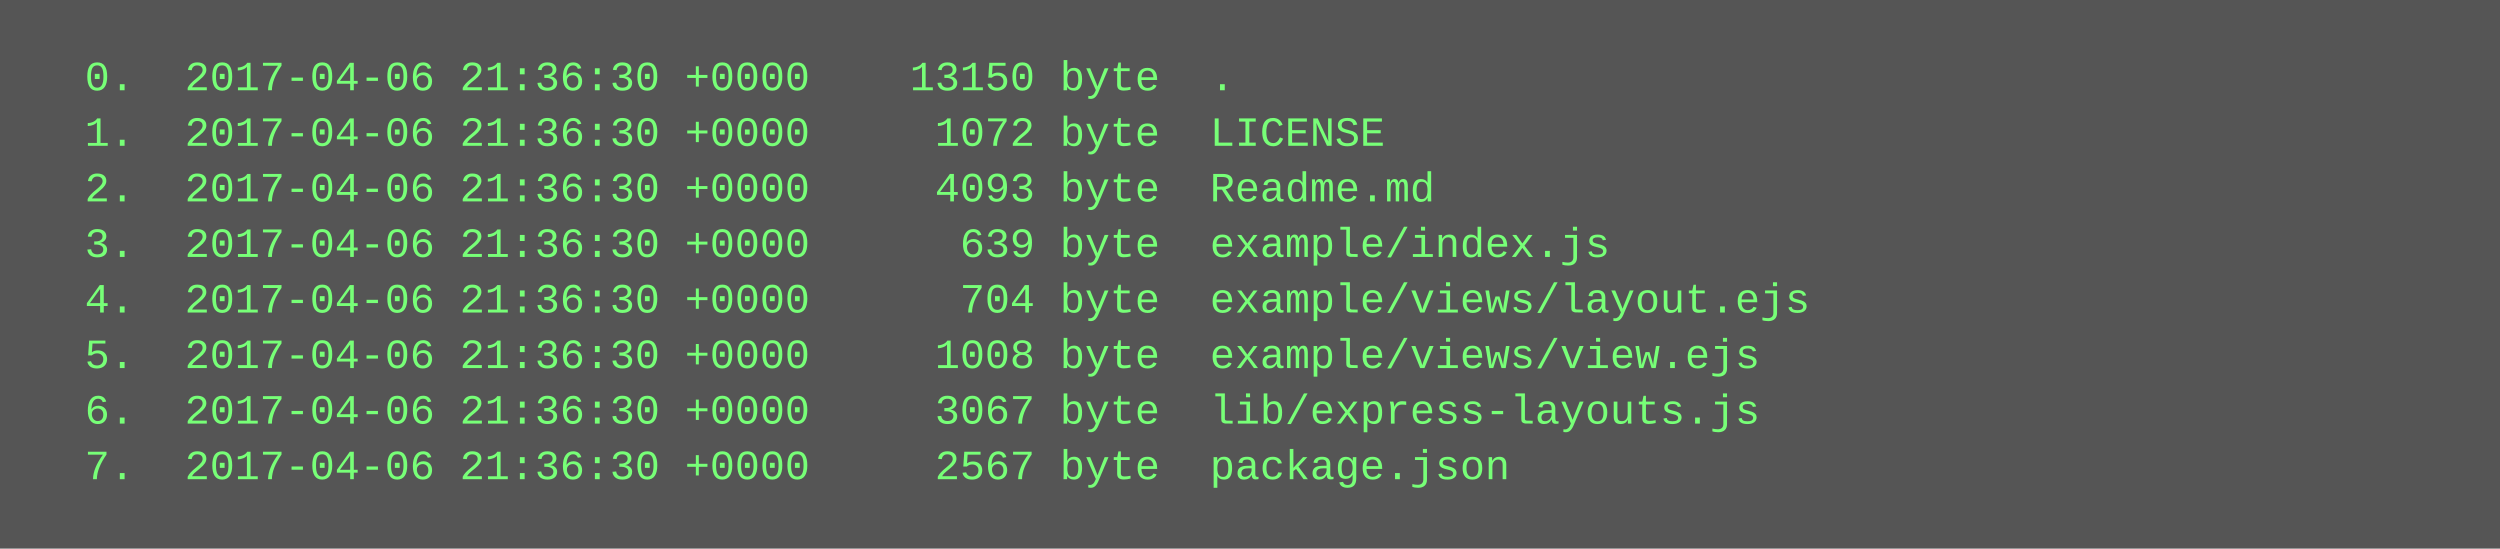
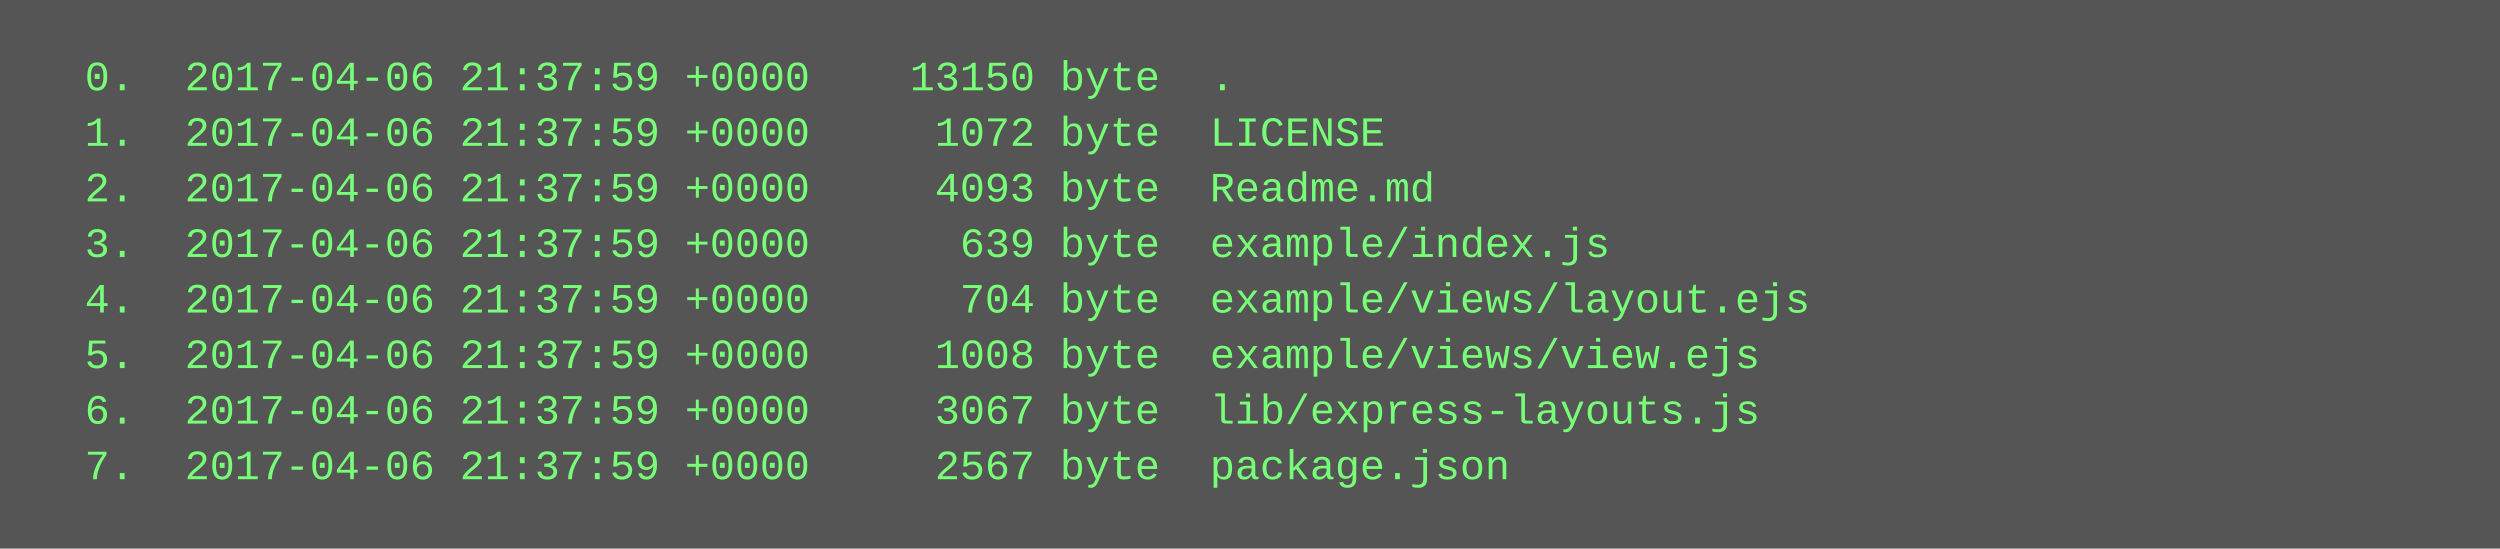
<svg xmlns="http://www.w3.org/2000/svg" height="158" width="720">
  <rect height="158" fill="#555" width="720" />
  <text fill="#7f7" font-family="Courier New" font-size="12" xml:space="preserve">
-     <tspan x="10" y="26">  0.  2017-04-06 21:36:30 +0000    13150 byte  .</tspan>
-     <tspan x="10" y="42">  1.  2017-04-06 21:36:30 +0000     1072 byte  LICENSE</tspan>
-     <tspan x="10" y="58">  2.  2017-04-06 21:36:30 +0000     4093 byte  Readme.md</tspan>
-     <tspan x="10" y="74">  3.  2017-04-06 21:36:30 +0000      639 byte  example/index.js</tspan>
-     <tspan x="10" y="90">  4.  2017-04-06 21:36:30 +0000      704 byte  example/views/layout.ejs</tspan>
-     <tspan x="10" y="106">  5.  2017-04-06 21:36:30 +0000     1008 byte  example/views/view.ejs</tspan>
-     <tspan x="10" y="122">  6.  2017-04-06 21:36:30 +0000     3067 byte  lib/express-layouts.js</tspan>
-     <tspan x="10" y="138">  7.  2017-04-06 21:36:30 +0000     2567 byte  package.json</tspan>
+     <tspan x="10" y="26">  0.  2017-04-06 21:37:59 +0000    13150 byte  .</tspan>
+     <tspan x="10" y="42">  1.  2017-04-06 21:37:59 +0000     1072 byte  LICENSE</tspan>
+     <tspan x="10" y="58">  2.  2017-04-06 21:37:59 +0000     4093 byte  Readme.md</tspan>
+     <tspan x="10" y="74">  3.  2017-04-06 21:37:59 +0000      639 byte  example/index.js</tspan>
+     <tspan x="10" y="90">  4.  2017-04-06 21:37:59 +0000      704 byte  example/views/layout.ejs</tspan>
+     <tspan x="10" y="106">  5.  2017-04-06 21:37:59 +0000     1008 byte  example/views/view.ejs</tspan>
+     <tspan x="10" y="122">  6.  2017-04-06 21:37:59 +0000     3067 byte  lib/express-layouts.js</tspan>
+     <tspan x="10" y="138">  7.  2017-04-06 21:37:59 +0000     2567 byte  package.json</tspan>
  </text>
</svg>
